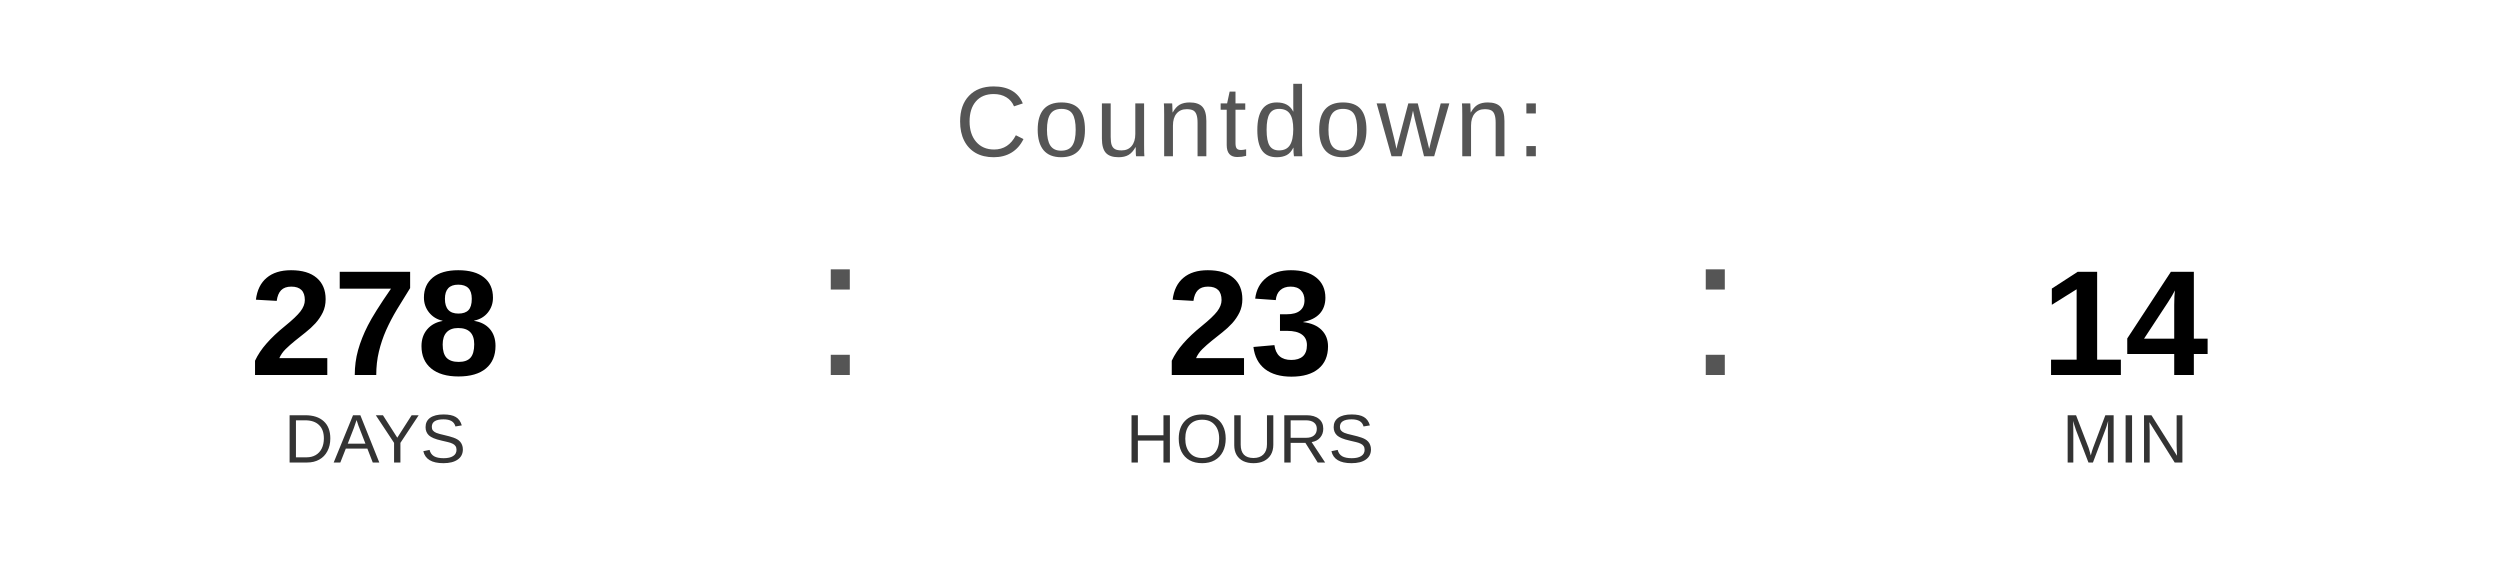
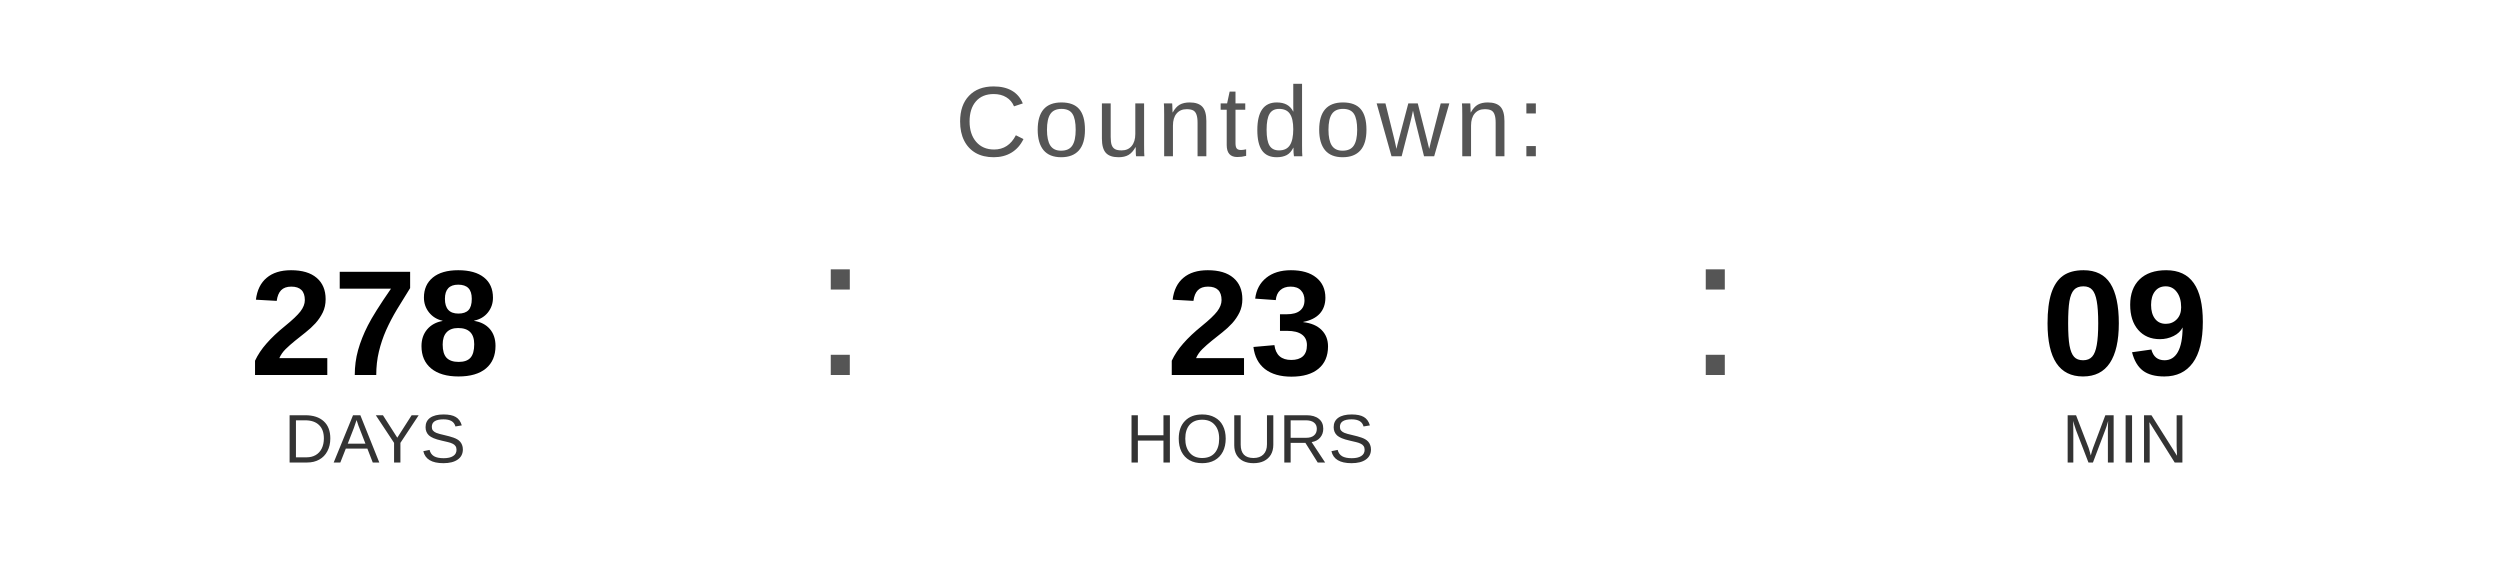
<svg xmlns="http://www.w3.org/2000/svg" width="400" height="90" viewBox="0 0 400 90">
  <text x="200" y="25" font-family="Arial, Helvetica, sans-serif" font-size="16" fill="#555555" text-anchor="middle" letter-spacing="1">
    Countdown:
  </text>
  <text x="60" y="60" font-family="Arial, Helvetica, sans-serif" font-size="24" font-weight="bold" fill="#000000" text-anchor="middle">278</text>
  <text x="60" y="74" font-family="Arial, Helvetica, sans-serif" font-size="11" fill="#333333" text-anchor="middle">DAYS</text>
  <text x="130" y="60" font-family="Arial, sans-serif" font-size="32" fill="#555555">:</text>
  <text x="200" y="60" font-family="Arial, Helvetica, sans-serif" font-size="24" font-weight="bold" fill="#000000" text-anchor="middle">23</text>
  <text x="200" y="74" font-family="Arial, Helvetica, sans-serif" font-size="11" fill="#333333" text-anchor="middle">HOURS</text>
  <text x="270" y="60" font-family="Arial, sans-serif" font-size="32" fill="#555555">:</text>
-   <text x="340" y="60" font-family="Arial, Helvetica, sans-serif" font-size="24" font-weight="bold" fill="#000000" text-anchor="middle">14</text>
+   <text x="340" y="60" font-family="Arial, Helvetica, sans-serif" font-size="24" font-weight="bold" fill="#000000" text-anchor="middle">09</text>
  <text x="340" y="74" font-family="Arial, Helvetica, sans-serif" font-size="11" fill="#333333" text-anchor="middle">MIN</text>
</svg>
